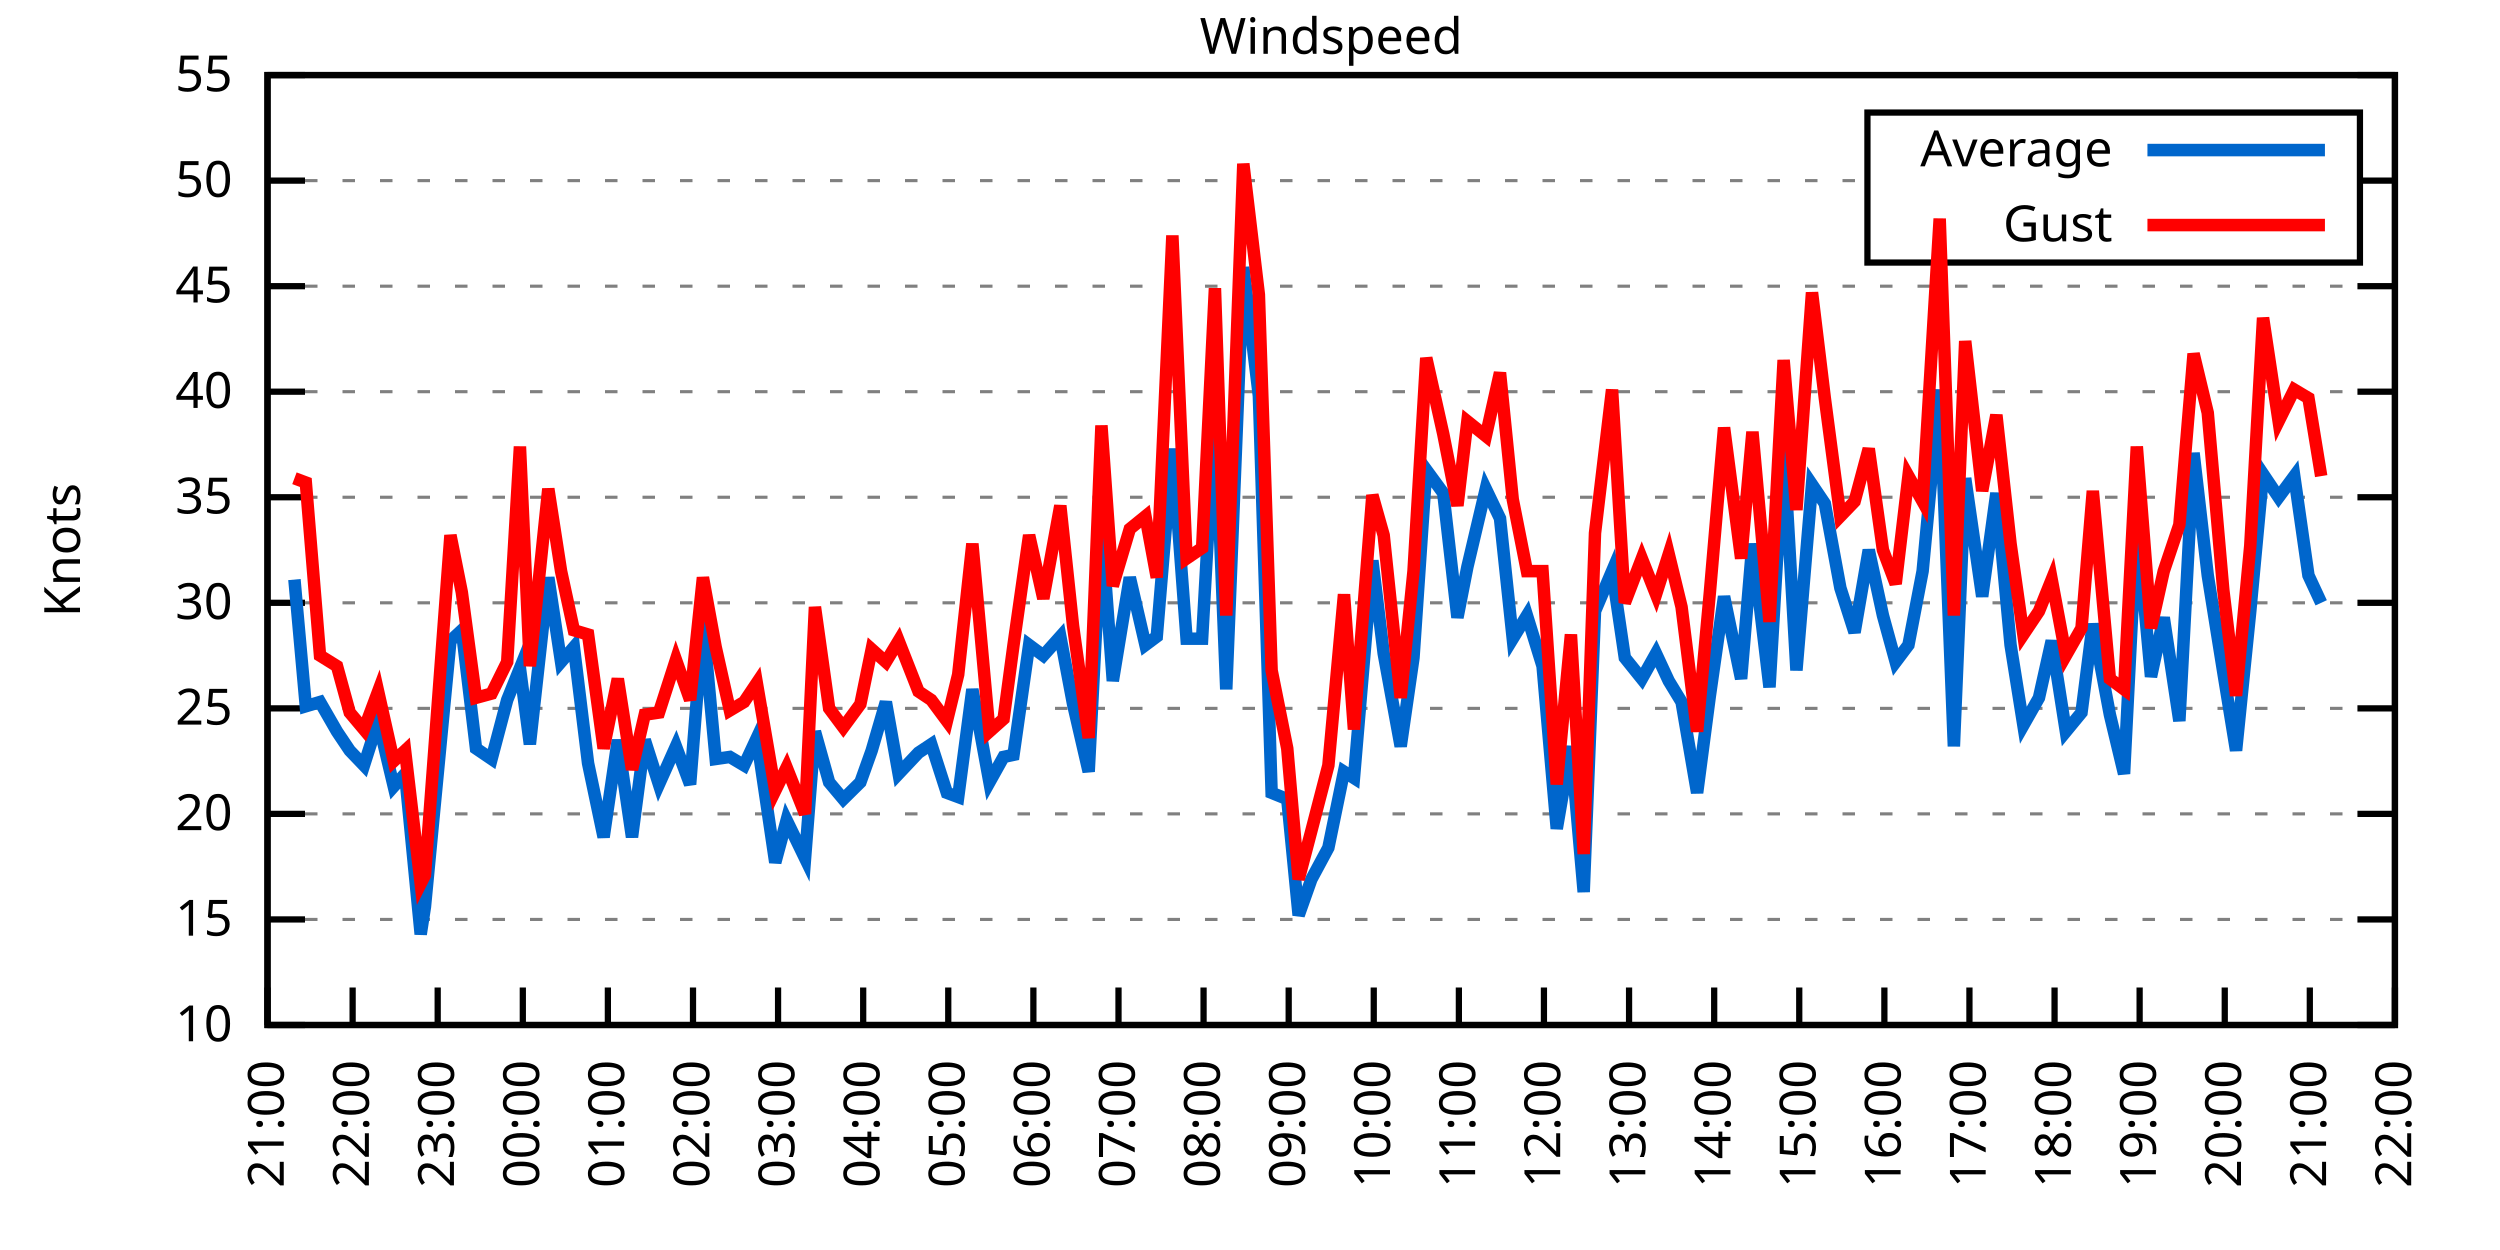
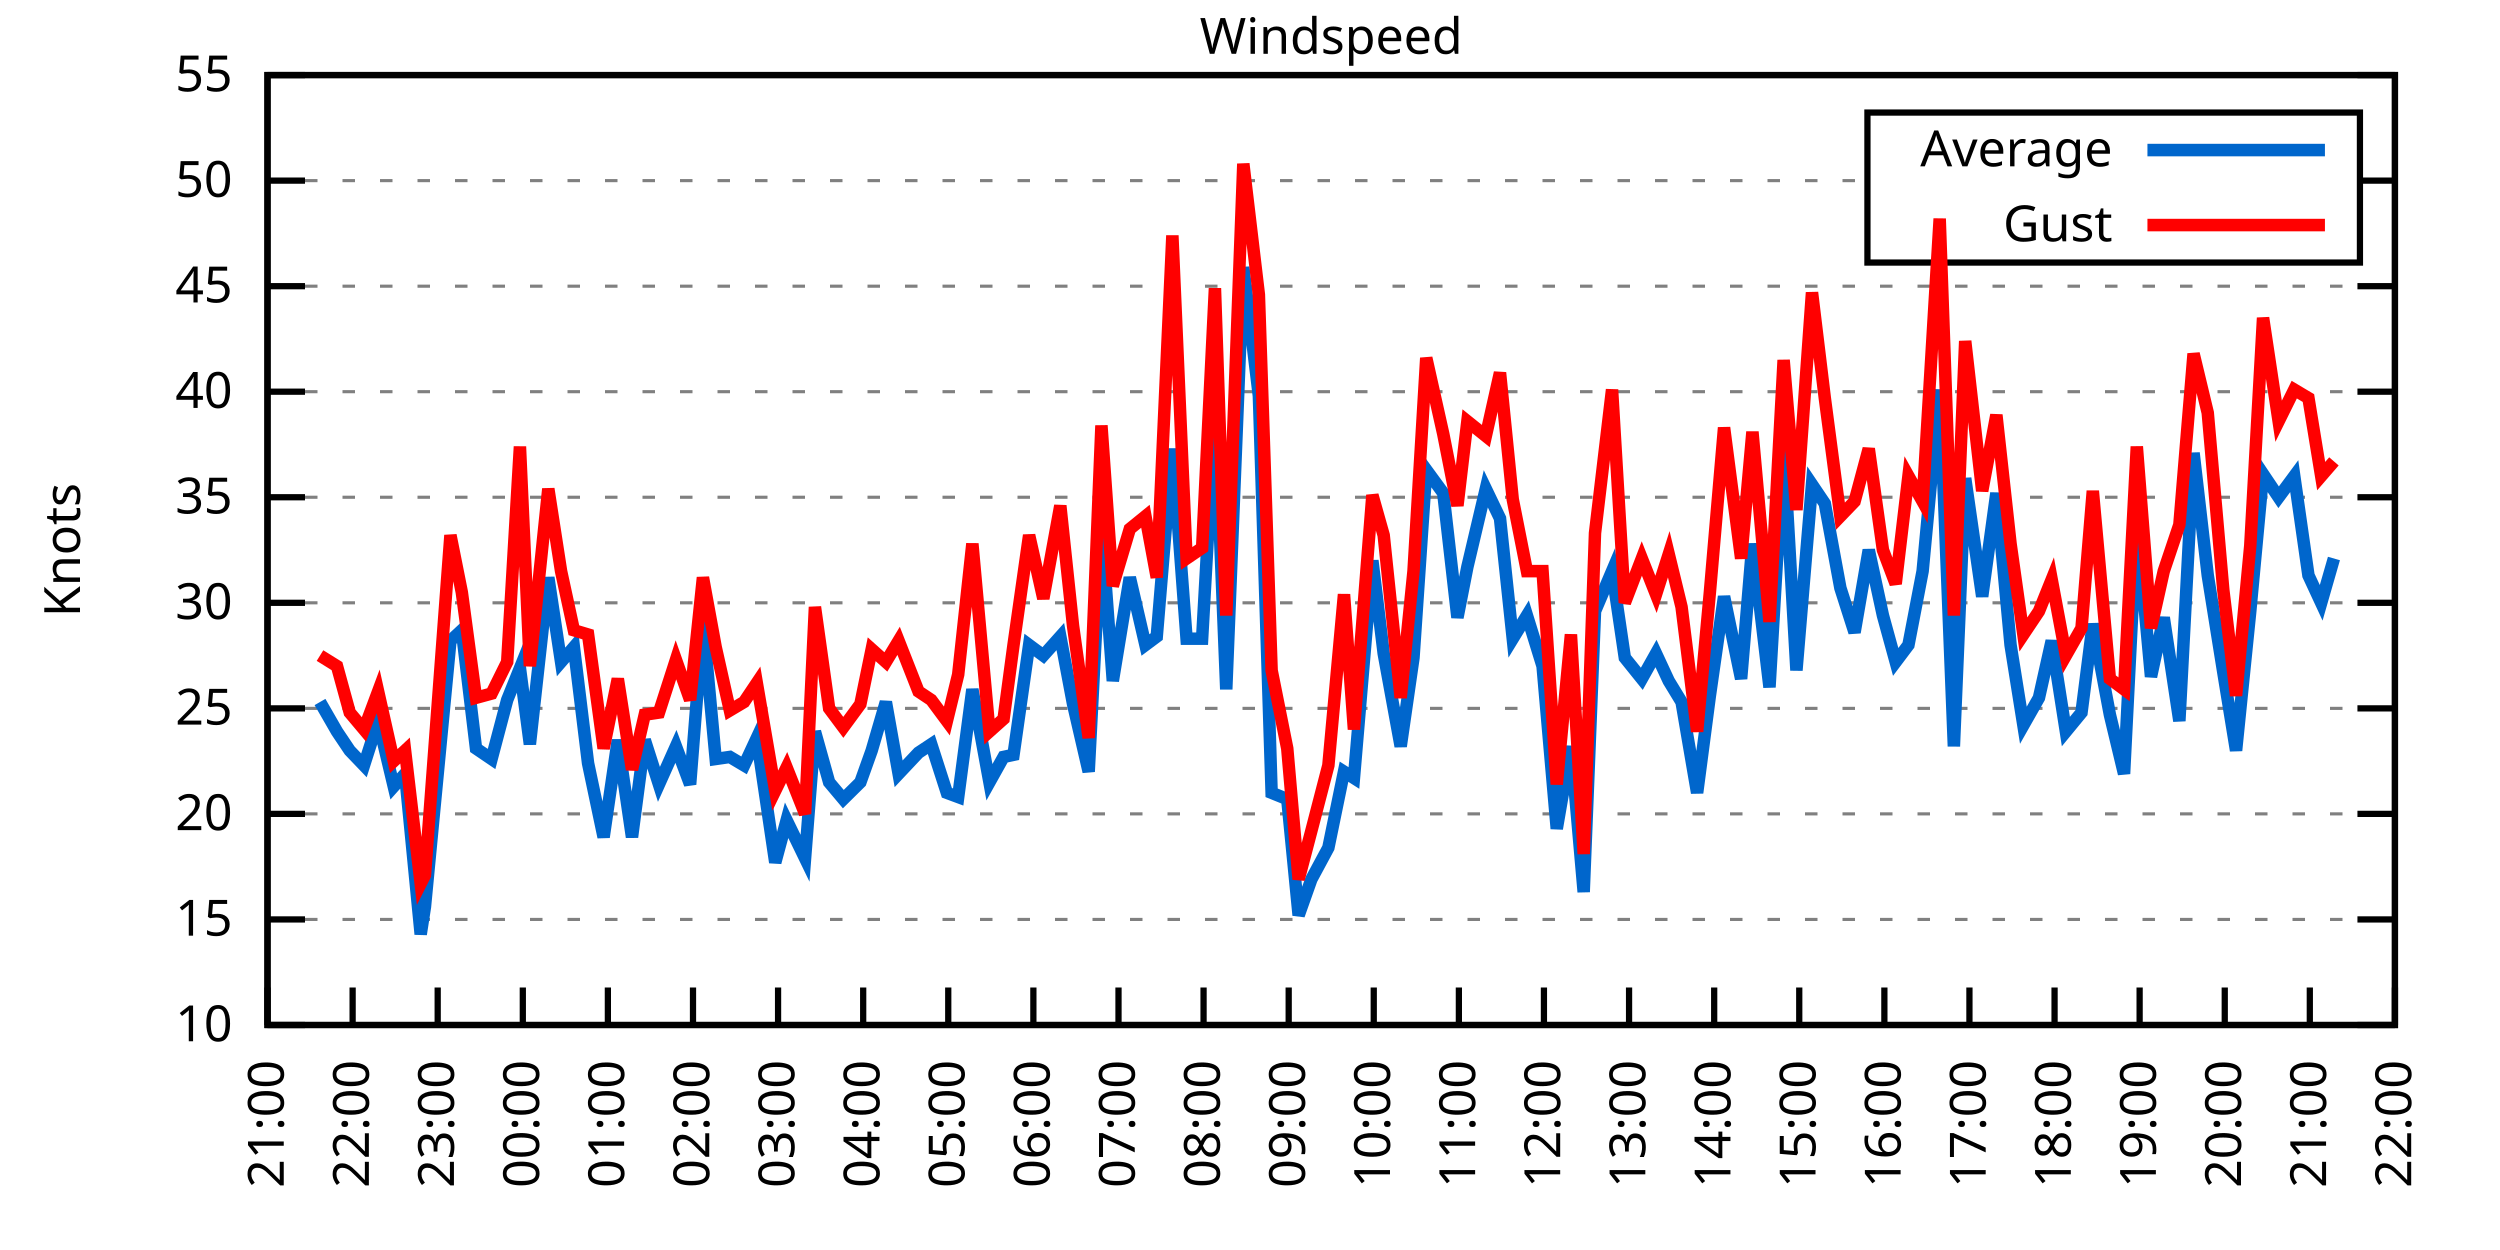
<svg xmlns="http://www.w3.org/2000/svg" xmlns:xlink="http://www.w3.org/1999/xlink" width="400" height="200" viewBox="0 0 400 200">
  <g id="gnuplot_canvas">
    <rect x="0" y="0" width="400" height="200" fill="none" />
    <defs>
      <circle id="gpDot" r="0.5" stroke-width="0.5" stroke="currentColor" />
      <path id="gpPt0" stroke-width="0.333" stroke="currentColor" d="M-1,0 h2 M0,-1 v2" />
      <path id="gpPt1" stroke-width="0.333" stroke="currentColor" d="M-1,-1 L1,1 M1,-1 L-1,1" />
      <path id="gpPt2" stroke-width="0.333" stroke="currentColor" d="M-1,0 L1,0 M0,-1 L0,1 M-1,-1 L1,1 M-1,1 L1,-1" />
      <rect id="gpPt3" stroke-width="0.333" stroke="currentColor" x="-1" y="-1" width="2" height="2" />
      <rect id="gpPt4" stroke-width="0.333" stroke="currentColor" fill="currentColor" x="-1" y="-1" width="2" height="2" />
      <circle id="gpPt5" stroke-width="0.333" stroke="currentColor" cx="0" cy="0" r="1" />
      <use xlink:href="#gpPt5" id="gpPt6" fill="currentColor" stroke="none" />
      <path id="gpPt7" stroke-width="0.333" stroke="currentColor" d="M0,-1.33 L-1.33,0.67 L1.33,0.67 z" />
      <use xlink:href="#gpPt7" id="gpPt8" fill="currentColor" stroke="none" />
      <use xlink:href="#gpPt7" id="gpPt9" stroke="currentColor" transform="rotate(180)" />
      <use xlink:href="#gpPt9" id="gpPt10" fill="currentColor" stroke="none" />
      <use xlink:href="#gpPt3" id="gpPt11" stroke="currentColor" transform="rotate(45)" />
      <use xlink:href="#gpPt11" id="gpPt12" fill="currentColor" stroke="none" />
      <path id="gpPt13" stroke-width="0.333" stroke="currentColor" d="M0,1.330 L1.265,0.411 L0.782,-1.067 L-0.782,-1.076 L-1.265,0.411 z" />
      <use xlink:href="#gpPt13" id="gpPt14" fill="currentColor" stroke="none" />
      <filter id="textbox" filterUnits="objectBoundingBox" x="0" y="0" height="1" width="1">
        <feFlood flood-color="white" flood-opacity="1" result="bgnd" />
        <feComposite in="SourceGraphic" in2="bgnd" operator="atop" />
      </filter>
      <filter id="greybox" filterUnits="objectBoundingBox" x="0" y="0" height="1" width="1">
        <feFlood flood-color="lightgrey" flood-opacity="1" result="grey" />
        <feComposite in="SourceGraphic" in2="grey" operator="atop" />
      </filter>
    </defs>
    <g fill="none" color="white" stroke="currentColor" stroke-width="1.00" stroke-linecap="butt" stroke-linejoin="miter">
</g>
    <g fill="none" color="black" stroke="currentColor" stroke-width="1.00" stroke-linecap="butt" stroke-linejoin="miter">
      <g stroke="none" shape-rendering="crispEdges">
        <polygon fill="rgb(255, 255, 255)" points="42.80,164.00 383.18,164.00 383.18,12.02 42.80,12.02 " />
      </g>
    </g>
    <g fill="none" color="black" stroke="currentColor" stroke-width="1.00" stroke-linecap="butt" stroke-linejoin="miter">
</g>
    <g fill="none" color="black" stroke="black" stroke-width="0.50" stroke-linecap="butt" stroke-linejoin="miter">
</g>
    <g fill="none" color="gray" stroke="currentColor" stroke-width="0.50" stroke-linecap="butt" stroke-linejoin="miter">
      <path stroke="gray" stroke-dasharray="2,4" class="gridline" d="M42.80,164.00 L383.19,164.00  " />
    </g>
    <g fill="none" color="gray" stroke="gray" stroke-width="1.00" stroke-linecap="butt" stroke-linejoin="miter">
</g>
    <g fill="none" color="black" stroke="currentColor" stroke-width="1.00" stroke-linecap="butt" stroke-linejoin="miter">
      <path stroke="black" d="M42.80,164.00 L48.80,164.00 M383.19,164.00 L377.19,164.00  " />
      <g transform="translate(37.20,166.60)" stroke="none" fill="black" font-family="Sans" font-size="8.00" text-anchor="end">
        <text>
          <tspan font-family="Sans"> 10</tspan>
        </text>
      </g>
    </g>
    <g fill="none" color="black" stroke="currentColor" stroke-width="1.00" stroke-linecap="butt" stroke-linejoin="miter">
</g>
    <g fill="none" color="black" stroke="black" stroke-width="0.50" stroke-linecap="butt" stroke-linejoin="miter">
</g>
    <g fill="none" color="gray" stroke="currentColor" stroke-width="0.50" stroke-linecap="butt" stroke-linejoin="miter">
      <path stroke="gray" stroke-dasharray="2,4" class="gridline" d="M42.80,147.11 L383.19,147.11  " />
    </g>
    <g fill="none" color="gray" stroke="gray" stroke-width="1.00" stroke-linecap="butt" stroke-linejoin="miter">
</g>
    <g fill="none" color="black" stroke="currentColor" stroke-width="1.00" stroke-linecap="butt" stroke-linejoin="miter">
      <path stroke="black" d="M42.80,147.11 L48.80,147.11 M383.19,147.11 L377.19,147.11  " />
      <g transform="translate(37.20,149.71)" stroke="none" fill="black" font-family="Sans" font-size="8.00" text-anchor="end">
        <text>
          <tspan font-family="Sans"> 15</tspan>
        </text>
      </g>
    </g>
    <g fill="none" color="black" stroke="currentColor" stroke-width="1.00" stroke-linecap="butt" stroke-linejoin="miter">
</g>
    <g fill="none" color="black" stroke="black" stroke-width="0.50" stroke-linecap="butt" stroke-linejoin="miter">
</g>
    <g fill="none" color="gray" stroke="currentColor" stroke-width="0.50" stroke-linecap="butt" stroke-linejoin="miter">
      <path stroke="gray" stroke-dasharray="2,4" class="gridline" d="M42.80,130.22 L383.19,130.22  " />
    </g>
    <g fill="none" color="gray" stroke="gray" stroke-width="1.00" stroke-linecap="butt" stroke-linejoin="miter">
</g>
    <g fill="none" color="black" stroke="currentColor" stroke-width="1.00" stroke-linecap="butt" stroke-linejoin="miter">
      <path stroke="black" d="M42.80,130.22 L48.80,130.22 M383.19,130.22 L377.19,130.22  " />
      <g transform="translate(37.20,132.82)" stroke="none" fill="black" font-family="Sans" font-size="8.00" text-anchor="end">
        <text>
          <tspan font-family="Sans"> 20</tspan>
        </text>
      </g>
    </g>
    <g fill="none" color="black" stroke="currentColor" stroke-width="1.00" stroke-linecap="butt" stroke-linejoin="miter">
</g>
    <g fill="none" color="black" stroke="black" stroke-width="0.50" stroke-linecap="butt" stroke-linejoin="miter">
</g>
    <g fill="none" color="gray" stroke="currentColor" stroke-width="0.50" stroke-linecap="butt" stroke-linejoin="miter">
      <path stroke="gray" stroke-dasharray="2,4" class="gridline" d="M42.80,113.34 L383.19,113.34  " />
    </g>
    <g fill="none" color="gray" stroke="gray" stroke-width="1.00" stroke-linecap="butt" stroke-linejoin="miter">
</g>
    <g fill="none" color="black" stroke="currentColor" stroke-width="1.00" stroke-linecap="butt" stroke-linejoin="miter">
      <path stroke="black" d="M42.80,113.34 L48.80,113.34 M383.19,113.34 L377.19,113.34  " />
      <g transform="translate(37.20,115.94)" stroke="none" fill="black" font-family="Sans" font-size="8.00" text-anchor="end">
        <text>
          <tspan font-family="Sans"> 25</tspan>
        </text>
      </g>
    </g>
    <g fill="none" color="black" stroke="currentColor" stroke-width="1.00" stroke-linecap="butt" stroke-linejoin="miter">
</g>
    <g fill="none" color="black" stroke="black" stroke-width="0.50" stroke-linecap="butt" stroke-linejoin="miter">
</g>
    <g fill="none" color="gray" stroke="currentColor" stroke-width="0.50" stroke-linecap="butt" stroke-linejoin="miter">
      <path stroke="gray" stroke-dasharray="2,4" class="gridline" d="M42.80,96.45 L383.19,96.45  " />
    </g>
    <g fill="none" color="gray" stroke="gray" stroke-width="1.00" stroke-linecap="butt" stroke-linejoin="miter">
</g>
    <g fill="none" color="black" stroke="currentColor" stroke-width="1.00" stroke-linecap="butt" stroke-linejoin="miter">
      <path stroke="black" d="M42.80,96.45 L48.80,96.45 M383.19,96.45 L377.19,96.45  " />
      <g transform="translate(37.20,99.05)" stroke="none" fill="black" font-family="Sans" font-size="8.00" text-anchor="end">
        <text>
          <tspan font-family="Sans"> 30</tspan>
        </text>
      </g>
    </g>
    <g fill="none" color="black" stroke="currentColor" stroke-width="1.00" stroke-linecap="butt" stroke-linejoin="miter">
</g>
    <g fill="none" color="black" stroke="black" stroke-width="0.50" stroke-linecap="butt" stroke-linejoin="miter">
</g>
    <g fill="none" color="gray" stroke="currentColor" stroke-width="0.50" stroke-linecap="butt" stroke-linejoin="miter">
      <path stroke="gray" stroke-dasharray="2,4" class="gridline" d="M42.80,79.56 L383.19,79.56  " />
    </g>
    <g fill="none" color="gray" stroke="gray" stroke-width="1.00" stroke-linecap="butt" stroke-linejoin="miter">
</g>
    <g fill="none" color="black" stroke="currentColor" stroke-width="1.00" stroke-linecap="butt" stroke-linejoin="miter">
      <path stroke="black" d="M42.80,79.56 L48.80,79.56 M383.19,79.56 L377.19,79.56  " />
      <g transform="translate(37.20,82.16)" stroke="none" fill="black" font-family="Sans" font-size="8.00" text-anchor="end">
        <text>
          <tspan font-family="Sans"> 35</tspan>
        </text>
      </g>
    </g>
    <g fill="none" color="black" stroke="currentColor" stroke-width="1.00" stroke-linecap="butt" stroke-linejoin="miter">
</g>
    <g fill="none" color="black" stroke="black" stroke-width="0.50" stroke-linecap="butt" stroke-linejoin="miter">
</g>
    <g fill="none" color="gray" stroke="currentColor" stroke-width="0.50" stroke-linecap="butt" stroke-linejoin="miter">
      <path stroke="gray" stroke-dasharray="2,4" class="gridline" d="M42.80,62.67 L383.19,62.67  " />
    </g>
    <g fill="none" color="gray" stroke="gray" stroke-width="1.00" stroke-linecap="butt" stroke-linejoin="miter">
</g>
    <g fill="none" color="black" stroke="currentColor" stroke-width="1.00" stroke-linecap="butt" stroke-linejoin="miter">
      <path stroke="black" d="M42.80,62.67 L48.80,62.67 M383.19,62.67 L377.19,62.67  " />
      <g transform="translate(37.20,65.27)" stroke="none" fill="black" font-family="Sans" font-size="8.00" text-anchor="end">
        <text>
          <tspan font-family="Sans"> 40</tspan>
        </text>
      </g>
    </g>
    <g fill="none" color="black" stroke="currentColor" stroke-width="1.00" stroke-linecap="butt" stroke-linejoin="miter">
</g>
    <g fill="none" color="black" stroke="black" stroke-width="0.50" stroke-linecap="butt" stroke-linejoin="miter">
</g>
    <g fill="none" color="gray" stroke="currentColor" stroke-width="0.50" stroke-linecap="butt" stroke-linejoin="miter">
      <path stroke="gray" stroke-dasharray="2,4" class="gridline" d="M42.80,45.79 L383.19,45.79  " />
    </g>
    <g fill="none" color="gray" stroke="gray" stroke-width="1.00" stroke-linecap="butt" stroke-linejoin="miter">
</g>
    <g fill="none" color="black" stroke="currentColor" stroke-width="1.00" stroke-linecap="butt" stroke-linejoin="miter">
      <path stroke="black" d="M42.80,45.79 L48.80,45.79 M383.19,45.79 L377.19,45.79  " />
      <g transform="translate(37.20,48.39)" stroke="none" fill="black" font-family="Sans" font-size="8.00" text-anchor="end">
        <text>
          <tspan font-family="Sans"> 45</tspan>
        </text>
      </g>
    </g>
    <g fill="none" color="black" stroke="currentColor" stroke-width="1.00" stroke-linecap="butt" stroke-linejoin="miter">
</g>
    <g fill="none" color="black" stroke="black" stroke-width="0.50" stroke-linecap="butt" stroke-linejoin="miter">
</g>
    <g fill="none" color="gray" stroke="currentColor" stroke-width="0.50" stroke-linecap="butt" stroke-linejoin="miter">
      <path stroke="gray" stroke-dasharray="2,4" class="gridline" d="M42.80,28.90 L298.79,28.90 M377.59,28.90 L383.19,28.90  " />
    </g>
    <g fill="none" color="gray" stroke="gray" stroke-width="1.00" stroke-linecap="butt" stroke-linejoin="miter">
</g>
    <g fill="none" color="black" stroke="currentColor" stroke-width="1.00" stroke-linecap="butt" stroke-linejoin="miter">
      <path stroke="black" d="M42.80,28.90 L48.80,28.90 M383.19,28.90 L377.19,28.90  " />
      <g transform="translate(37.20,31.50)" stroke="none" fill="black" font-family="Sans" font-size="8.00" text-anchor="end">
        <text>
          <tspan font-family="Sans"> 50</tspan>
        </text>
      </g>
    </g>
    <g fill="none" color="black" stroke="currentColor" stroke-width="1.00" stroke-linecap="butt" stroke-linejoin="miter">
</g>
    <g fill="none" color="black" stroke="black" stroke-width="0.50" stroke-linecap="butt" stroke-linejoin="miter">
</g>
    <g fill="none" color="gray" stroke="currentColor" stroke-width="0.50" stroke-linecap="butt" stroke-linejoin="miter">
      <path stroke="gray" stroke-dasharray="2,4" class="gridline" d="M42.80,12.01 L383.19,12.01  " />
    </g>
    <g fill="none" color="gray" stroke="gray" stroke-width="1.00" stroke-linecap="butt" stroke-linejoin="miter">
</g>
    <g fill="none" color="black" stroke="currentColor" stroke-width="1.00" stroke-linecap="butt" stroke-linejoin="miter">
      <path stroke="black" d="M42.80,12.01 L48.80,12.01 M383.19,12.01 L377.19,12.01  " />
      <g transform="translate(37.20,14.61)" stroke="none" fill="black" font-family="Sans" font-size="8.00" text-anchor="end">
        <text>
          <tspan font-family="Sans"> 55</tspan>
        </text>
      </g>
    </g>
    <g fill="none" color="black" stroke="currentColor" stroke-width="1.00" stroke-linecap="butt" stroke-linejoin="miter">
      <path stroke="black" d="M42.80,164.00 L42.80,158.00  " />
      <g transform="translate(45.40,169.60) rotate(270.00)" stroke="none" fill="black" font-family="Sans" font-size="8.00" text-anchor="end">
        <text>
          <tspan font-family="Sans">21:00</tspan>
        </text>
      </g>
    </g>
    <g fill="none" color="black" stroke="currentColor" stroke-width="1.00" stroke-linecap="butt" stroke-linejoin="miter">
      <path stroke="black" d="M56.42,164.00 L56.42,158.00  " />
      <g transform="translate(59.02,169.60) rotate(270.00)" stroke="none" fill="black" font-family="Sans" font-size="8.00" text-anchor="end">
        <text>
          <tspan font-family="Sans">22:00</tspan>
        </text>
      </g>
    </g>
    <g fill="none" color="black" stroke="currentColor" stroke-width="1.00" stroke-linecap="butt" stroke-linejoin="miter">
      <path stroke="black" d="M70.03,164.00 L70.03,158.00  " />
      <g transform="translate(72.63,169.60) rotate(270.00)" stroke="none" fill="black" font-family="Sans" font-size="8.00" text-anchor="end">
        <text>
          <tspan font-family="Sans">23:00</tspan>
        </text>
      </g>
    </g>
    <g fill="none" color="black" stroke="currentColor" stroke-width="1.00" stroke-linecap="butt" stroke-linejoin="miter">
      <path stroke="black" d="M83.65,164.00 L83.65,158.00  " />
      <g transform="translate(86.25,169.60) rotate(270.00)" stroke="none" fill="black" font-family="Sans" font-size="8.00" text-anchor="end">
        <text>
          <tspan font-family="Sans">00:00</tspan>
        </text>
      </g>
    </g>
    <g fill="none" color="black" stroke="currentColor" stroke-width="1.00" stroke-linecap="butt" stroke-linejoin="miter">
      <path stroke="black" d="M97.26,164.00 L97.26,158.00  " />
      <g transform="translate(99.86,169.60) rotate(270.00)" stroke="none" fill="black" font-family="Sans" font-size="8.00" text-anchor="end">
        <text>
          <tspan font-family="Sans">01:00</tspan>
        </text>
      </g>
    </g>
    <g fill="none" color="black" stroke="currentColor" stroke-width="1.00" stroke-linecap="butt" stroke-linejoin="miter">
      <path stroke="black" d="M110.88,164.00 L110.88,158.00  " />
      <g transform="translate(113.48,169.60) rotate(270.00)" stroke="none" fill="black" font-family="Sans" font-size="8.00" text-anchor="end">
        <text>
          <tspan font-family="Sans">02:00</tspan>
        </text>
      </g>
    </g>
    <g fill="none" color="black" stroke="currentColor" stroke-width="1.00" stroke-linecap="butt" stroke-linejoin="miter">
      <path stroke="black" d="M124.49,164.00 L124.49,158.00  " />
      <g transform="translate(127.09,169.60) rotate(270.00)" stroke="none" fill="black" font-family="Sans" font-size="8.00" text-anchor="end">
        <text>
          <tspan font-family="Sans">03:00</tspan>
        </text>
      </g>
    </g>
    <g fill="none" color="black" stroke="currentColor" stroke-width="1.00" stroke-linecap="butt" stroke-linejoin="miter">
      <path stroke="black" d="M138.11,164.00 L138.11,158.00  " />
      <g transform="translate(140.71,169.60) rotate(270.00)" stroke="none" fill="black" font-family="Sans" font-size="8.00" text-anchor="end">
        <text>
          <tspan font-family="Sans">04:00</tspan>
        </text>
      </g>
    </g>
    <g fill="none" color="black" stroke="currentColor" stroke-width="1.00" stroke-linecap="butt" stroke-linejoin="miter">
      <path stroke="black" d="M151.72,164.00 L151.72,158.00  " />
      <g transform="translate(154.32,169.60) rotate(270.00)" stroke="none" fill="black" font-family="Sans" font-size="8.00" text-anchor="end">
        <text>
          <tspan font-family="Sans">05:00</tspan>
        </text>
      </g>
    </g>
    <g fill="none" color="black" stroke="currentColor" stroke-width="1.00" stroke-linecap="butt" stroke-linejoin="miter">
      <path stroke="black" d="M165.34,164.00 L165.34,158.00  " />
      <g transform="translate(167.94,169.60) rotate(270.00)" stroke="none" fill="black" font-family="Sans" font-size="8.00" text-anchor="end">
        <text>
          <tspan font-family="Sans">06:00</tspan>
        </text>
      </g>
    </g>
    <g fill="none" color="black" stroke="currentColor" stroke-width="1.00" stroke-linecap="butt" stroke-linejoin="miter">
      <path stroke="black" d="M178.96,164.00 L178.96,158.00  " />
      <g transform="translate(181.56,169.60) rotate(270.00)" stroke="none" fill="black" font-family="Sans" font-size="8.00" text-anchor="end">
        <text>
          <tspan font-family="Sans">07:00</tspan>
        </text>
      </g>
    </g>
    <g fill="none" color="black" stroke="currentColor" stroke-width="1.00" stroke-linecap="butt" stroke-linejoin="miter">
      <path stroke="black" d="M192.57,164.00 L192.57,158.00  " />
      <g transform="translate(195.17,169.60) rotate(270.00)" stroke="none" fill="black" font-family="Sans" font-size="8.00" text-anchor="end">
        <text>
          <tspan font-family="Sans">08:00</tspan>
        </text>
      </g>
    </g>
    <g fill="none" color="black" stroke="currentColor" stroke-width="1.00" stroke-linecap="butt" stroke-linejoin="miter">
      <path stroke="black" d="M206.19,164.00 L206.19,158.00  " />
      <g transform="translate(208.79,169.60) rotate(270.00)" stroke="none" fill="black" font-family="Sans" font-size="8.00" text-anchor="end">
        <text>
          <tspan font-family="Sans">09:00</tspan>
        </text>
      </g>
    </g>
    <g fill="none" color="black" stroke="currentColor" stroke-width="1.00" stroke-linecap="butt" stroke-linejoin="miter">
      <path stroke="black" d="M219.80,164.00 L219.80,158.00  " />
      <g transform="translate(222.40,169.60) rotate(270.00)" stroke="none" fill="black" font-family="Sans" font-size="8.00" text-anchor="end">
        <text>
          <tspan font-family="Sans">10:00</tspan>
        </text>
      </g>
    </g>
    <g fill="none" color="black" stroke="currentColor" stroke-width="1.00" stroke-linecap="butt" stroke-linejoin="miter">
      <path stroke="black" d="M233.42,164.00 L233.42,158.00  " />
      <g transform="translate(236.02,169.60) rotate(270.00)" stroke="none" fill="black" font-family="Sans" font-size="8.00" text-anchor="end">
        <text>
          <tspan font-family="Sans">11:00</tspan>
        </text>
      </g>
    </g>
    <g fill="none" color="black" stroke="currentColor" stroke-width="1.00" stroke-linecap="butt" stroke-linejoin="miter">
      <path stroke="black" d="M247.03,164.00 L247.03,158.00  " />
      <g transform="translate(249.63,169.60) rotate(270.00)" stroke="none" fill="black" font-family="Sans" font-size="8.00" text-anchor="end">
        <text>
          <tspan font-family="Sans">12:00</tspan>
        </text>
      </g>
    </g>
    <g fill="none" color="black" stroke="currentColor" stroke-width="1.00" stroke-linecap="butt" stroke-linejoin="miter">
      <path stroke="black" d="M260.65,164.00 L260.65,158.00  " />
      <g transform="translate(263.25,169.60) rotate(270.00)" stroke="none" fill="black" font-family="Sans" font-size="8.00" text-anchor="end">
        <text>
          <tspan font-family="Sans">13:00</tspan>
        </text>
      </g>
    </g>
    <g fill="none" color="black" stroke="currentColor" stroke-width="1.00" stroke-linecap="butt" stroke-linejoin="miter">
      <path stroke="black" d="M274.27,164.00 L274.27,158.00  " />
      <g transform="translate(276.87,169.60) rotate(270.00)" stroke="none" fill="black" font-family="Sans" font-size="8.00" text-anchor="end">
        <text>
          <tspan font-family="Sans">14:00</tspan>
        </text>
      </g>
    </g>
    <g fill="none" color="black" stroke="currentColor" stroke-width="1.00" stroke-linecap="butt" stroke-linejoin="miter">
      <path stroke="black" d="M287.88,164.00 L287.88,158.00  " />
      <g transform="translate(290.48,169.60) rotate(270.00)" stroke="none" fill="black" font-family="Sans" font-size="8.00" text-anchor="end">
        <text>
          <tspan font-family="Sans">15:00</tspan>
        </text>
      </g>
    </g>
    <g fill="none" color="black" stroke="currentColor" stroke-width="1.00" stroke-linecap="butt" stroke-linejoin="miter">
      <path stroke="black" d="M301.50,164.00 L301.50,158.00  " />
      <g transform="translate(304.10,169.60) rotate(270.00)" stroke="none" fill="black" font-family="Sans" font-size="8.00" text-anchor="end">
        <text>
          <tspan font-family="Sans">16:00</tspan>
        </text>
      </g>
    </g>
    <g fill="none" color="black" stroke="currentColor" stroke-width="1.00" stroke-linecap="butt" stroke-linejoin="miter">
      <path stroke="black" d="M315.11,164.00 L315.11,158.00  " />
      <g transform="translate(317.71,169.60) rotate(270.00)" stroke="none" fill="black" font-family="Sans" font-size="8.00" text-anchor="end">
        <text>
          <tspan font-family="Sans">17:00</tspan>
        </text>
      </g>
    </g>
    <g fill="none" color="black" stroke="currentColor" stroke-width="1.00" stroke-linecap="butt" stroke-linejoin="miter">
      <path stroke="black" d="M328.73,164.00 L328.73,158.00  " />
      <g transform="translate(331.33,169.60) rotate(270.00)" stroke="none" fill="black" font-family="Sans" font-size="8.00" text-anchor="end">
        <text>
          <tspan font-family="Sans">18:00</tspan>
        </text>
      </g>
    </g>
    <g fill="none" color="black" stroke="currentColor" stroke-width="1.00" stroke-linecap="butt" stroke-linejoin="miter">
      <path stroke="black" d="M342.34,164.00 L342.34,158.00  " />
      <g transform="translate(344.94,169.60) rotate(270.00)" stroke="none" fill="black" font-family="Sans" font-size="8.00" text-anchor="end">
        <text>
          <tspan font-family="Sans">19:00</tspan>
        </text>
      </g>
    </g>
    <g fill="none" color="black" stroke="currentColor" stroke-width="1.00" stroke-linecap="butt" stroke-linejoin="miter">
      <path stroke="black" d="M355.96,164.00 L355.96,158.00  " />
      <g transform="translate(358.56,169.60) rotate(270.00)" stroke="none" fill="black" font-family="Sans" font-size="8.00" text-anchor="end">
        <text>
          <tspan font-family="Sans">20:00</tspan>
        </text>
      </g>
    </g>
    <g fill="none" color="black" stroke="currentColor" stroke-width="1.00" stroke-linecap="butt" stroke-linejoin="miter">
      <path stroke="black" d="M369.57,164.00 L369.57,158.00  " />
      <g transform="translate(372.17,169.60) rotate(270.00)" stroke="none" fill="black" font-family="Sans" font-size="8.00" text-anchor="end">
        <text>
          <tspan font-family="Sans">21:00</tspan>
        </text>
      </g>
    </g>
    <g fill="none" color="black" stroke="currentColor" stroke-width="1.00" stroke-linecap="butt" stroke-linejoin="miter">
      <path stroke="black" d="M383.19,164.00 L383.19,158.00  " />
      <g transform="translate(385.79,169.60) rotate(270.00)" stroke="none" fill="black" font-family="Sans" font-size="8.00" text-anchor="end">
        <text>
          <tspan font-family="Sans">22:00</tspan>
        </text>
      </g>
    </g>
    <g fill="none" color="black" stroke="currentColor" stroke-width="1.00" stroke-linecap="butt" stroke-linejoin="miter">
</g>
    <g fill="none" color="black" stroke="currentColor" stroke-width="1.00" stroke-linecap="butt" stroke-linejoin="miter">
      <path stroke="black" d="M42.80,12.01 L42.80,164.00 L383.19,164.00 L383.19,12.01 L42.80,12.01 Z  " />
    </g>
    <g fill="none" color="black" stroke="currentColor" stroke-width="1.00" stroke-linecap="butt" stroke-linejoin="miter">
</g>
    <g fill="none" color="black" stroke="currentColor" stroke-width="1.00" stroke-linecap="butt" stroke-linejoin="miter">
      <path stroke="black" d="M298.79,42.01 L298.79,18.01 L377.59,18.01 L377.59,42.01 L298.79,42.01 Z  " />
    </g>
    <g id="Windspeed_plot_1">
      <g fill="none" color="white" stroke="black" stroke-width="2.00" stroke-linecap="butt" stroke-linejoin="miter">
</g>
      <g fill="none" color="black" stroke="currentColor" stroke-width="2.00" stroke-linecap="butt" stroke-linejoin="miter">
        <g transform="translate(337.99,26.61)" stroke="none" fill="black" font-family="Sans" font-size="8.00" text-anchor="end">
          <text>
            <tspan font-family="Sans">Average</tspan>
          </text>
        </g>
      </g>
      <g fill="none" color="black" stroke="currentColor" stroke-width="2.00" stroke-linecap="butt" stroke-linejoin="miter">
-         <path stroke="rgb(  0, 102, 204)" d="M343.59,24.01 L371.99,24.01 M47.11,92.73 L48.93,113.00 L51.20,112.32 L53.92,117.05 L55.96,120.09 L58.23,122.46   L60.50,115.36 L63.00,125.83 L64.81,123.81 L67.31,149.48 L67.99,145.09 L72.07,102.53 L73.89,100.84 L76.16,119.75   L78.65,121.44 L81.15,111.99 L83.19,106.92 L84.78,119.08 L87.73,92.40 L89.77,105.91 L91.82,103.54 L94.09,122.12   L96.58,133.94 L98.85,118.40 L101.12,133.94 L103.16,118.40 L105.43,125.50 L108.15,119.42 L110.42,125.50 L112.47,99.49   L114.51,121.44 L116.78,121.11 L119.05,122.46 L121.09,118.07 L124.04,137.99 L125.86,131.24 L128.81,137.32 L130.39,117.05   L132.66,125.16 L134.93,127.86 L137.66,125.16 L139.47,120.09 L141.74,112.32 L143.78,123.81 L146.96,120.43 L149.00,119.08   L151.50,126.85 L153.31,127.52 L155.58,110.30 L158.31,125.16 L160.57,121.11 L162.16,120.77 L164.66,103.20 L166.93,104.89   L169.65,101.85 L171.69,112.66 L174.19,123.47 L176.23,84.29 L178.05,108.95 L180.77,92.40 L183.27,103.20 L185.08,101.85   L187.58,71.79 L189.85,102.19 L192.34,102.19 L194.39,65.71 L196.20,110.30 L198.93,42.75 L201.42,63.35 L203.46,126.85   L205.96,127.86 L207.78,146.44 L209.82,140.69 L212.54,135.63 L215.04,123.47 L216.63,124.48 L219.58,89.69 L221.39,104.56   L224.11,119.42 L226.16,105.23 L228.20,75.17 L230.92,78.89 L233.19,98.81 L234.78,90.71 L237.73,78.21 L240.00,82.94   L242.04,102.19 L244.31,98.48 L246.81,106.58 L249.08,132.59 L251.35,119.42 L253.39,142.72 L255.20,97.80 L257.93,91.38   L259.97,105.23 L262.69,108.61 L264.96,104.56 L267.00,108.95 L269.05,112.32 L271.54,126.85 L273.58,111.31 L275.85,95.44   L278.58,108.61 L280.39,86.99 L283.12,109.96 L285.38,71.45 L287.43,107.26 L289.92,77.53 L291.97,80.57 L294.46,94.08   L296.73,101.18 L299.00,88.00 L301.27,98.48 L303.31,105.91 L305.35,103.20 L307.62,91.38 L310.35,62.34 L312.62,119.42   L314.43,76.52 L317.15,95.44 L319.42,78.89 L321.69,103.20 L323.74,116.04 L326.23,111.65 L328.27,102.53 L330.54,117.05   L333.04,114.01 L334.85,99.83 L337.58,114.35 L339.85,123.81 L341.89,83.61 L344.16,108.27 L346.20,98.81 L348.70,115.36   L350.97,72.47 L353.24,92.06 L355.73,107.59 L357.77,120.09 L360.04,97.80 L362.09,75.85 L364.58,79.56 L367.08,76.18   L369.35,92.06 L371.39,96.45  " />
+         <path stroke="rgb(  0, 102, 204)" d="M343.59,24.01 L371.99,24.01 M51.20,112.32 L53.92,117.05 L55.96,120.09 L58.23,122.46 L60.50,115.36 L63.00,125.83   L64.81,123.81 L67.31,149.48 L67.99,145.09 L72.07,102.53 L73.89,100.84 L76.16,119.75 L78.65,121.44 L81.15,111.99   L83.19,106.92 L84.78,119.08 L87.73,92.40 L89.77,105.91 L91.82,103.54 L94.09,122.12 L96.58,133.94 L98.85,118.40   L101.12,133.94 L103.16,118.40 L105.43,125.50 L108.15,119.42 L110.42,125.50 L112.47,99.49 L114.51,121.44 L116.78,121.11   L119.05,122.46 L121.09,118.07 L124.04,137.99 L125.86,131.24 L128.81,137.32 L130.39,117.05 L132.66,125.16 L134.93,127.86   L137.66,125.16 L139.47,120.09 L141.74,112.32 L143.78,123.81 L146.96,120.43 L149.00,119.08 L151.50,126.85 L153.31,127.52   L155.58,110.30 L158.31,125.16 L160.57,121.11 L162.16,120.77 L164.66,103.20 L166.93,104.89 L169.65,101.85 L171.69,112.66   L174.19,123.47 L176.23,84.29 L178.05,108.95 L180.77,92.40 L183.27,103.20 L185.08,101.85 L187.58,71.79 L189.85,102.19   L192.34,102.19 L194.39,65.71 L196.20,110.30 L198.93,42.75 L201.42,63.35 L203.46,126.85 L205.96,127.86 L207.78,146.44   L209.82,140.69 L212.54,135.63 L215.04,123.47 L216.63,124.48 L219.58,89.69 L221.39,104.56 L224.11,119.42 L226.16,105.23   L228.20,75.17 L230.92,78.89 L233.19,98.81 L234.78,90.71 L237.73,78.21 L240.00,82.94 L242.04,102.19 L244.31,98.48   L246.81,106.58 L249.08,132.59 L251.35,119.42 L253.39,142.72 L255.20,97.80 L257.93,91.38 L259.97,105.23 L262.69,108.61   L264.96,104.56 L267.00,108.95 L269.05,112.32 L271.54,126.85 L273.58,111.31 L275.85,95.44 L278.58,108.61 L280.39,86.99   L283.12,109.96 L285.38,71.45 L287.43,107.26 L289.92,77.53 L291.97,80.57 L294.46,94.08 L296.73,101.18 L299.00,88.00   L301.27,98.48 L303.31,105.91 L305.35,103.20 L307.62,91.38 L310.35,62.34 L312.62,119.42 L314.43,76.52 L317.15,95.44   L319.42,78.89 L321.69,103.20 L323.74,116.04 L326.23,111.65 L328.27,102.53 L330.54,117.05 L333.04,114.01 L334.85,99.83   L337.58,114.35 L339.85,123.81 L341.89,83.61 L344.16,108.27 L346.20,98.81 L348.70,115.36 L350.97,72.47 L353.24,92.06   L355.73,107.59 L357.77,120.09 L360.04,97.80 L362.09,75.85 L364.58,79.56 L367.08,76.18 L369.35,92.06 L371.39,96.45   L373.43,89.36  " />
      </g>
    </g>
    <g id="Windspeed_plot_2">
      <g fill="none" color="black" stroke="currentColor" stroke-width="2.00" stroke-linecap="butt" stroke-linejoin="miter">
        <g transform="translate(337.99,38.61)" stroke="none" fill="black" font-family="Sans" font-size="8.00" text-anchor="end">
          <text>
            <tspan font-family="Sans">Gust</tspan>
          </text>
        </g>
      </g>
      <g fill="none" color="black" stroke="currentColor" stroke-width="2.00" stroke-linecap="butt" stroke-linejoin="miter">
-         <path stroke="rgb(255,   0,   0)" d="M343.59,36.01 L371.99,36.01 M47.11,76.52 L48.93,77.20 L51.20,104.89 L53.92,106.58 L55.96,114.01 L58.23,116.71   L60.50,110.63 L63.00,121.78 L64.81,120.09 L67.31,141.37 L67.99,140.02 L72.07,85.64 L73.89,94.76 L76.16,111.65   L78.65,110.97 L81.15,105.91 L83.19,71.45 L84.78,106.58 L87.73,78.21 L89.77,91.38 L91.82,100.84 L94.09,101.52   L96.58,119.75 L98.85,108.61 L101.12,123.13 L103.16,114.35 L105.43,114.01 L108.15,105.57 L110.42,111.99 L112.47,92.40   L114.51,103.54 L116.78,113.67 L119.05,112.32 L121.09,109.28 L124.04,126.51 L125.86,122.79 L128.81,130.22 L130.39,97.12   L132.66,113.34 L134.93,116.38 L137.66,112.66 L139.47,103.88 L141.74,105.91 L143.78,102.53 L146.96,110.63 L149.00,111.99   L151.50,115.36 L153.31,107.93 L155.58,86.99 L158.31,117.05 L160.57,115.03 L162.16,103.20 L164.66,85.64 L166.93,95.77   L169.65,80.91 L171.69,100.16 L174.19,118.07 L176.23,68.08 L178.05,93.75 L180.77,84.63 L183.27,82.60 L185.08,92.40   L187.58,37.68 L189.85,89.36 L192.34,87.67 L194.39,46.12 L196.20,98.48 L198.93,26.20 L201.42,47.14 L203.46,107.26   L205.96,119.75 L207.78,140.69 L209.82,132.93 L212.54,122.46 L215.04,95.10 L216.63,116.71 L219.58,79.22 L221.39,85.64   L224.11,111.65 L226.16,91.38 L228.20,57.27 L230.92,69.43 L233.19,80.91 L234.78,67.40 L237.73,69.77 L240.00,59.63   L242.04,79.90 L244.31,91.38 L246.81,91.38 L249.08,125.50 L251.35,101.52 L253.39,136.64 L255.20,85.30 L257.93,62.34   L259.97,96.45 L262.69,89.36 L264.96,95.10 L267.00,88.68 L269.05,97.12 L271.54,117.05 L273.58,94.76 L275.85,68.42   L278.58,89.36 L280.39,69.09 L283.12,99.49 L285.38,57.61 L287.43,81.59 L289.92,46.80 L291.97,63.69 L294.46,82.60   L296.73,80.24 L299.00,71.79 L301.27,88.00 L303.31,93.41 L305.35,76.18 L307.62,80.24 L310.35,34.98 L312.62,98.48   L314.43,54.57 L317.15,78.55 L319.42,66.39 L321.69,86.99 L323.74,101.52 L326.23,97.80 L328.27,92.73 L330.54,104.89   L333.04,100.50 L334.85,78.55 L337.58,108.61 L339.85,110.30 L341.89,71.45 L344.16,100.50 L346.20,91.38 L348.70,83.95   L350.97,56.59 L353.24,66.05 L355.73,94.42 L357.77,111.31 L360.04,87.33 L362.09,50.85 L364.58,67.40 L367.08,62.34   L369.35,63.69 L371.39,76.18  " />
+         <path stroke="rgb(255,   0,   0)" d="M343.59,36.01 L371.99,36.01 M51.20,104.89 L53.92,106.58 L55.96,114.01 L58.23,116.71 L60.50,110.63 L63.00,121.78   L64.81,120.09 L67.31,141.37 L67.99,140.02 L72.07,85.64 L73.89,94.76 L76.16,111.65 L78.65,110.97 L81.15,105.91   L83.19,71.45 L84.78,106.58 L87.73,78.21 L89.77,91.38 L91.82,100.84 L94.09,101.52 L96.58,119.75 L98.85,108.61   L101.12,123.13 L103.16,114.35 L105.43,114.01 L108.15,105.57 L110.42,111.99 L112.47,92.40 L114.51,103.54 L116.78,113.67   L119.05,112.32 L121.09,109.28 L124.04,126.51 L125.86,122.79 L128.81,130.22 L130.39,97.12 L132.66,113.34 L134.93,116.38   L137.66,112.66 L139.47,103.88 L141.74,105.91 L143.78,102.53 L146.96,110.63 L149.00,111.99 L151.50,115.36 L153.31,107.93   L155.58,86.99 L158.31,117.05 L160.57,115.03 L162.16,103.20 L164.66,85.64 L166.93,95.77 L169.65,80.91 L171.69,100.16   L174.19,118.07 L176.23,68.08 L178.05,93.75 L180.77,84.63 L183.27,82.60 L185.08,92.40 L187.58,37.68 L189.85,89.36   L192.34,87.67 L194.39,46.12 L196.20,98.48 L198.93,26.20 L201.42,47.14 L203.46,107.26 L205.96,119.75 L207.78,140.69   L209.82,132.93 L212.54,122.46 L215.04,95.10 L216.63,116.71 L219.58,79.22 L221.39,85.64 L224.11,111.65 L226.16,91.38   L228.20,57.27 L230.92,69.43 L233.19,80.91 L234.78,67.40 L237.73,69.77 L240.00,59.63 L242.04,79.90 L244.31,91.38   L246.81,91.38 L249.08,125.50 L251.35,101.52 L253.39,136.64 L255.20,85.30 L257.93,62.34 L259.97,96.45 L262.69,89.36   L264.96,95.10 L267.00,88.68 L269.05,97.12 L271.54,117.05 L273.58,94.76 L275.85,68.42 L278.58,89.36 L280.39,69.09   L283.12,99.49 L285.38,57.61 L287.43,81.59 L289.92,46.80 L291.97,63.69 L294.46,82.60 L296.73,80.24 L299.00,71.79   L301.27,88.00 L303.31,93.41 L305.35,76.18 L307.62,80.24 L310.35,34.98 L312.62,98.48 L314.43,54.57 L317.15,78.55   L319.42,66.39 L321.69,86.99 L323.74,101.52 L326.23,97.80 L328.27,92.73 L330.54,104.89 L333.04,100.50 L334.85,78.55   L337.58,108.61 L339.85,110.30 L341.89,71.45 L344.16,100.50 L346.20,91.38 L348.70,83.95 L350.97,56.59 L353.24,66.05   L355.73,94.42 L357.77,111.31 L360.04,87.33 L362.09,50.85 L364.58,67.40 L367.08,62.34 L369.35,63.69 L371.39,76.18   L373.43,73.82  " />
      </g>
    </g>
    <g fill="none" color="black" stroke="currentColor" stroke-width="2.00" stroke-linecap="butt" stroke-linejoin="miter">
</g>
    <g fill="none" color="black" stroke="black" stroke-width="1.00" stroke-linecap="butt" stroke-linejoin="miter">
</g>
    <g fill="none" color="black" stroke="currentColor" stroke-width="1.00" stroke-linecap="butt" stroke-linejoin="miter">
      <path stroke="black" d="M42.80,12.01 L42.80,164.00 L383.19,164.00 L383.19,12.01 L42.80,12.01 Z  " />
      <g transform="translate(12.80,88.01) rotate(270.00)" stroke="none" fill="black" font-family="Sans" font-size="8.00" text-anchor="middle">
        <text>
          <tspan font-family="Sans">Knots</tspan>
        </text>
      </g>
    </g>
    <g fill="none" color="black" stroke="currentColor" stroke-width="1.00" stroke-linecap="butt" stroke-linejoin="miter">
</g>
    <g fill="none" color="black" stroke="currentColor" stroke-width="1.00" stroke-linecap="butt" stroke-linejoin="miter">
      <g transform="translate(212.99,8.61)" stroke="none" fill="black" font-family="Sans" font-size="8.00" text-anchor="middle">
        <text>
          <tspan font-family="Sans">Windspeed</tspan>
        </text>
      </g>
    </g>
    <g fill="none" color="black" stroke="currentColor" stroke-width="1.00" stroke-linecap="butt" stroke-linejoin="miter">
</g>
  </g>
</svg>
